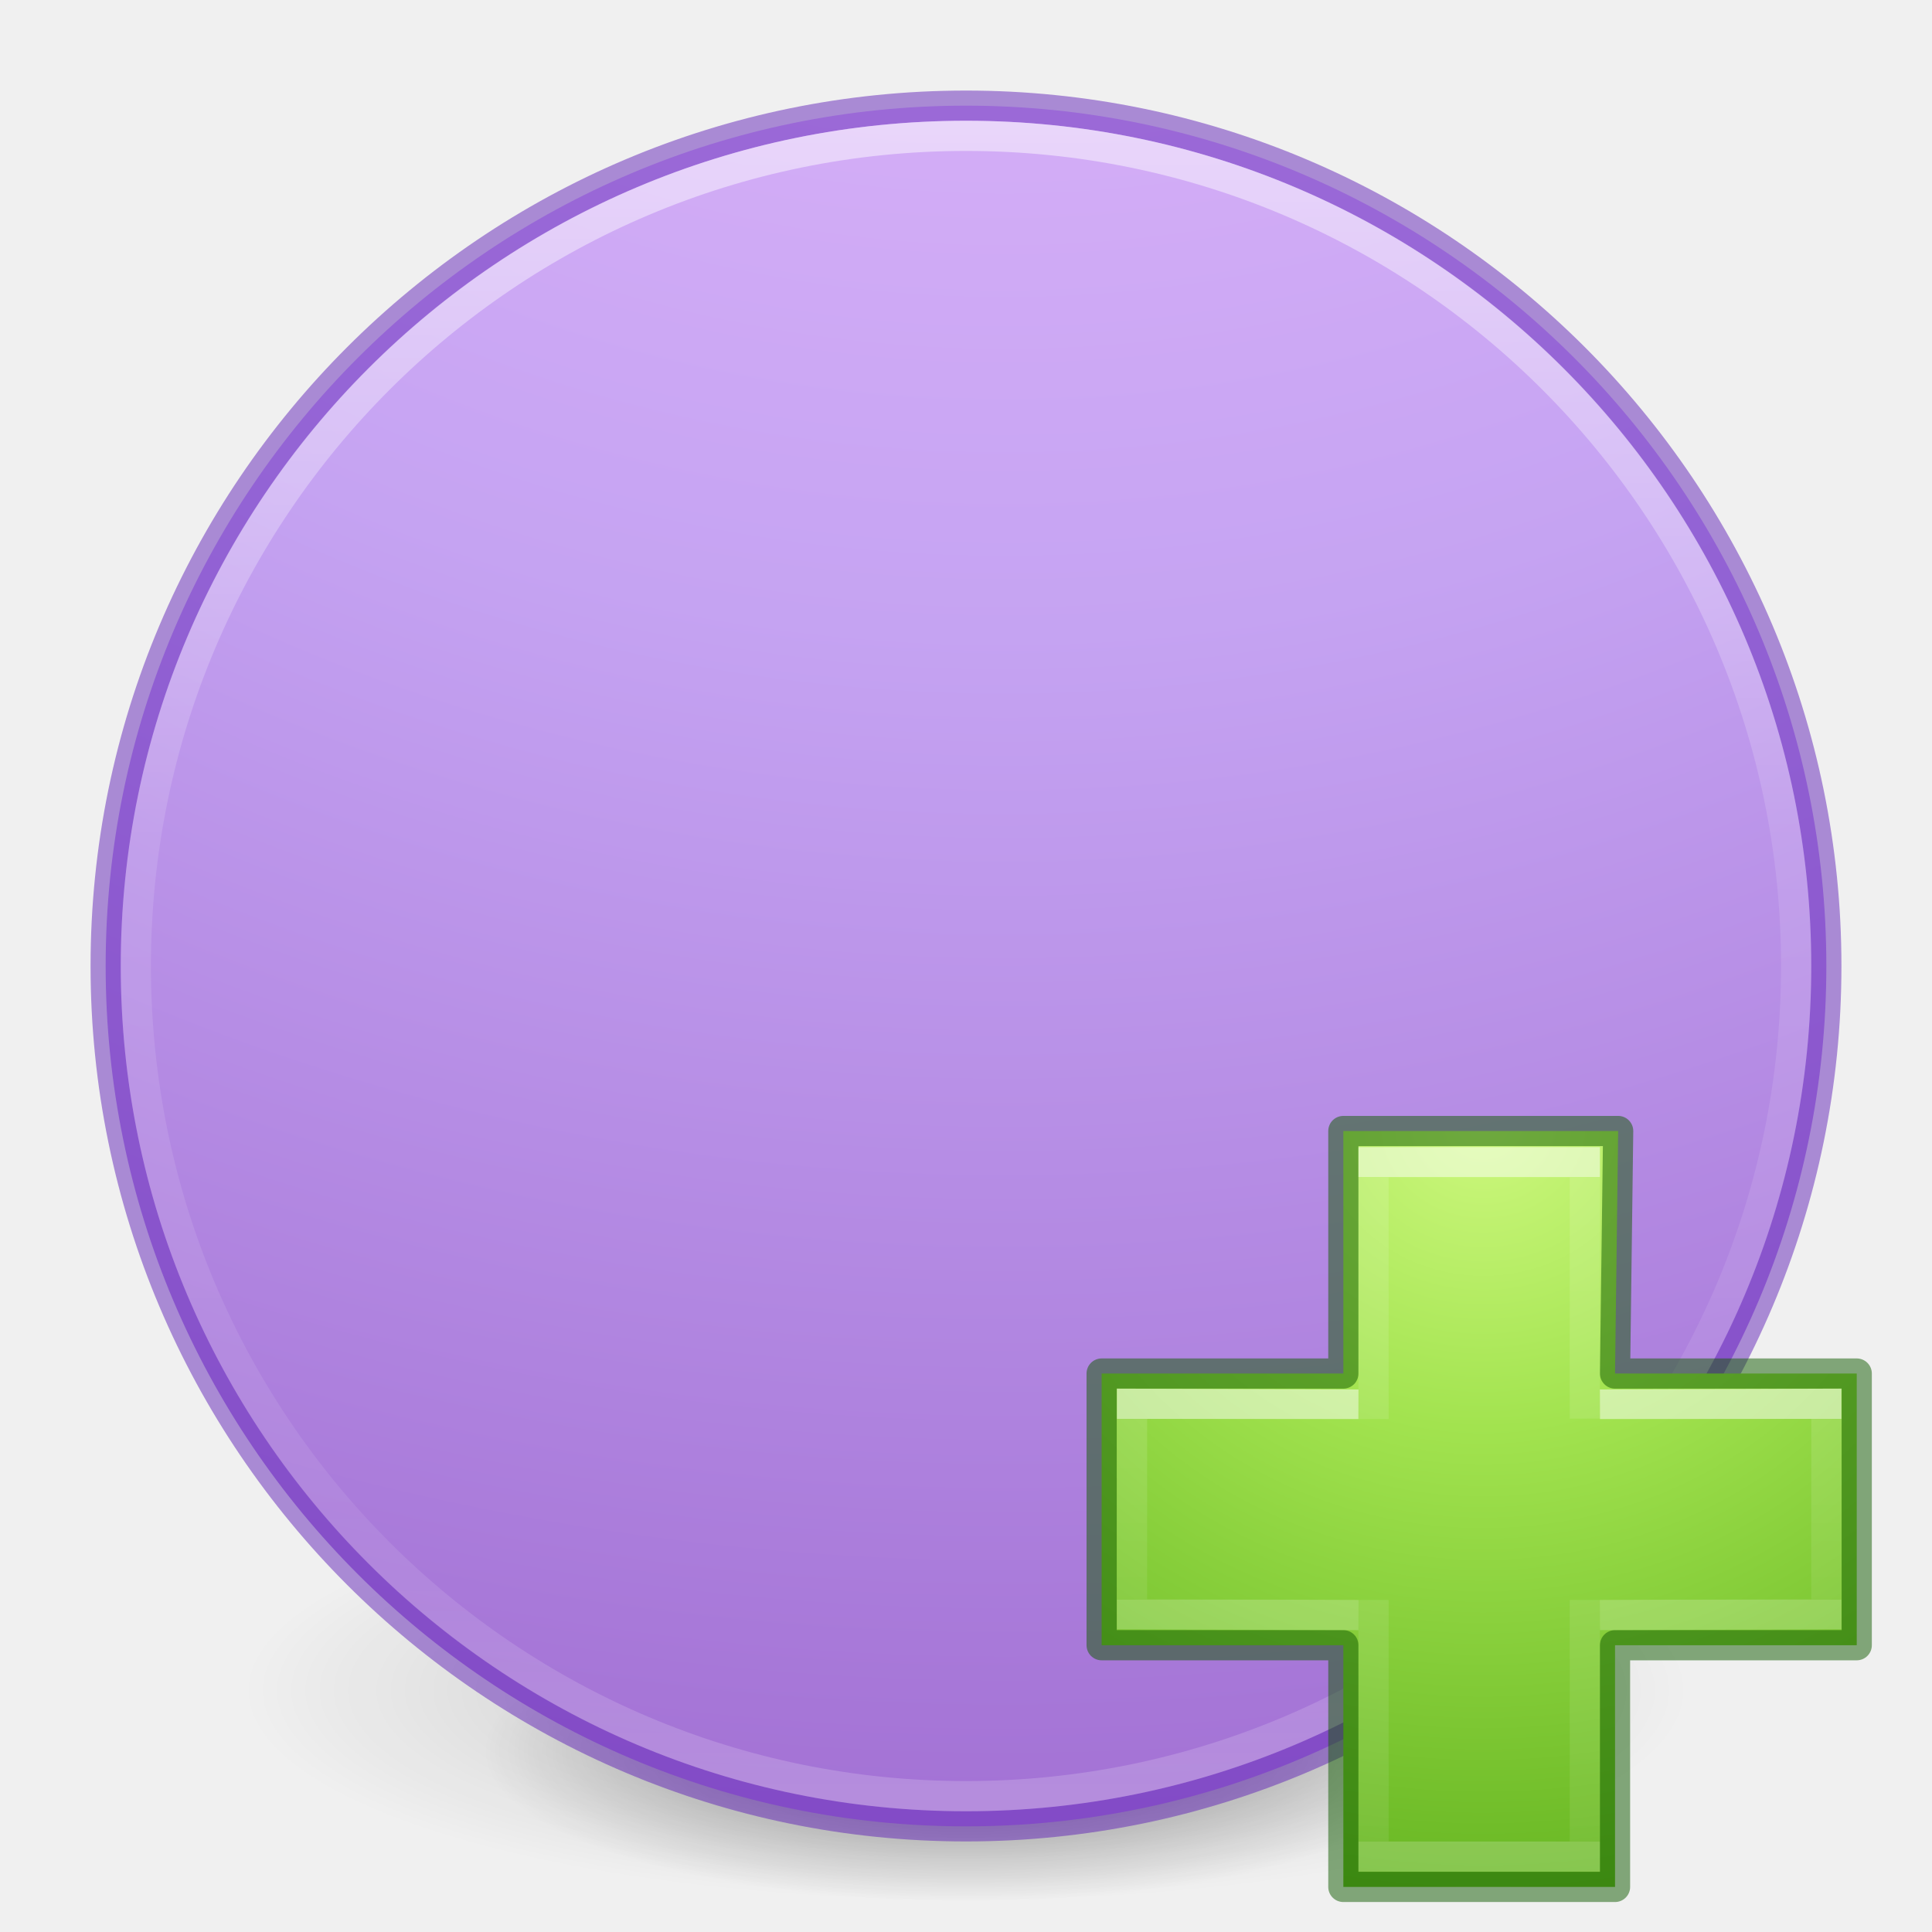
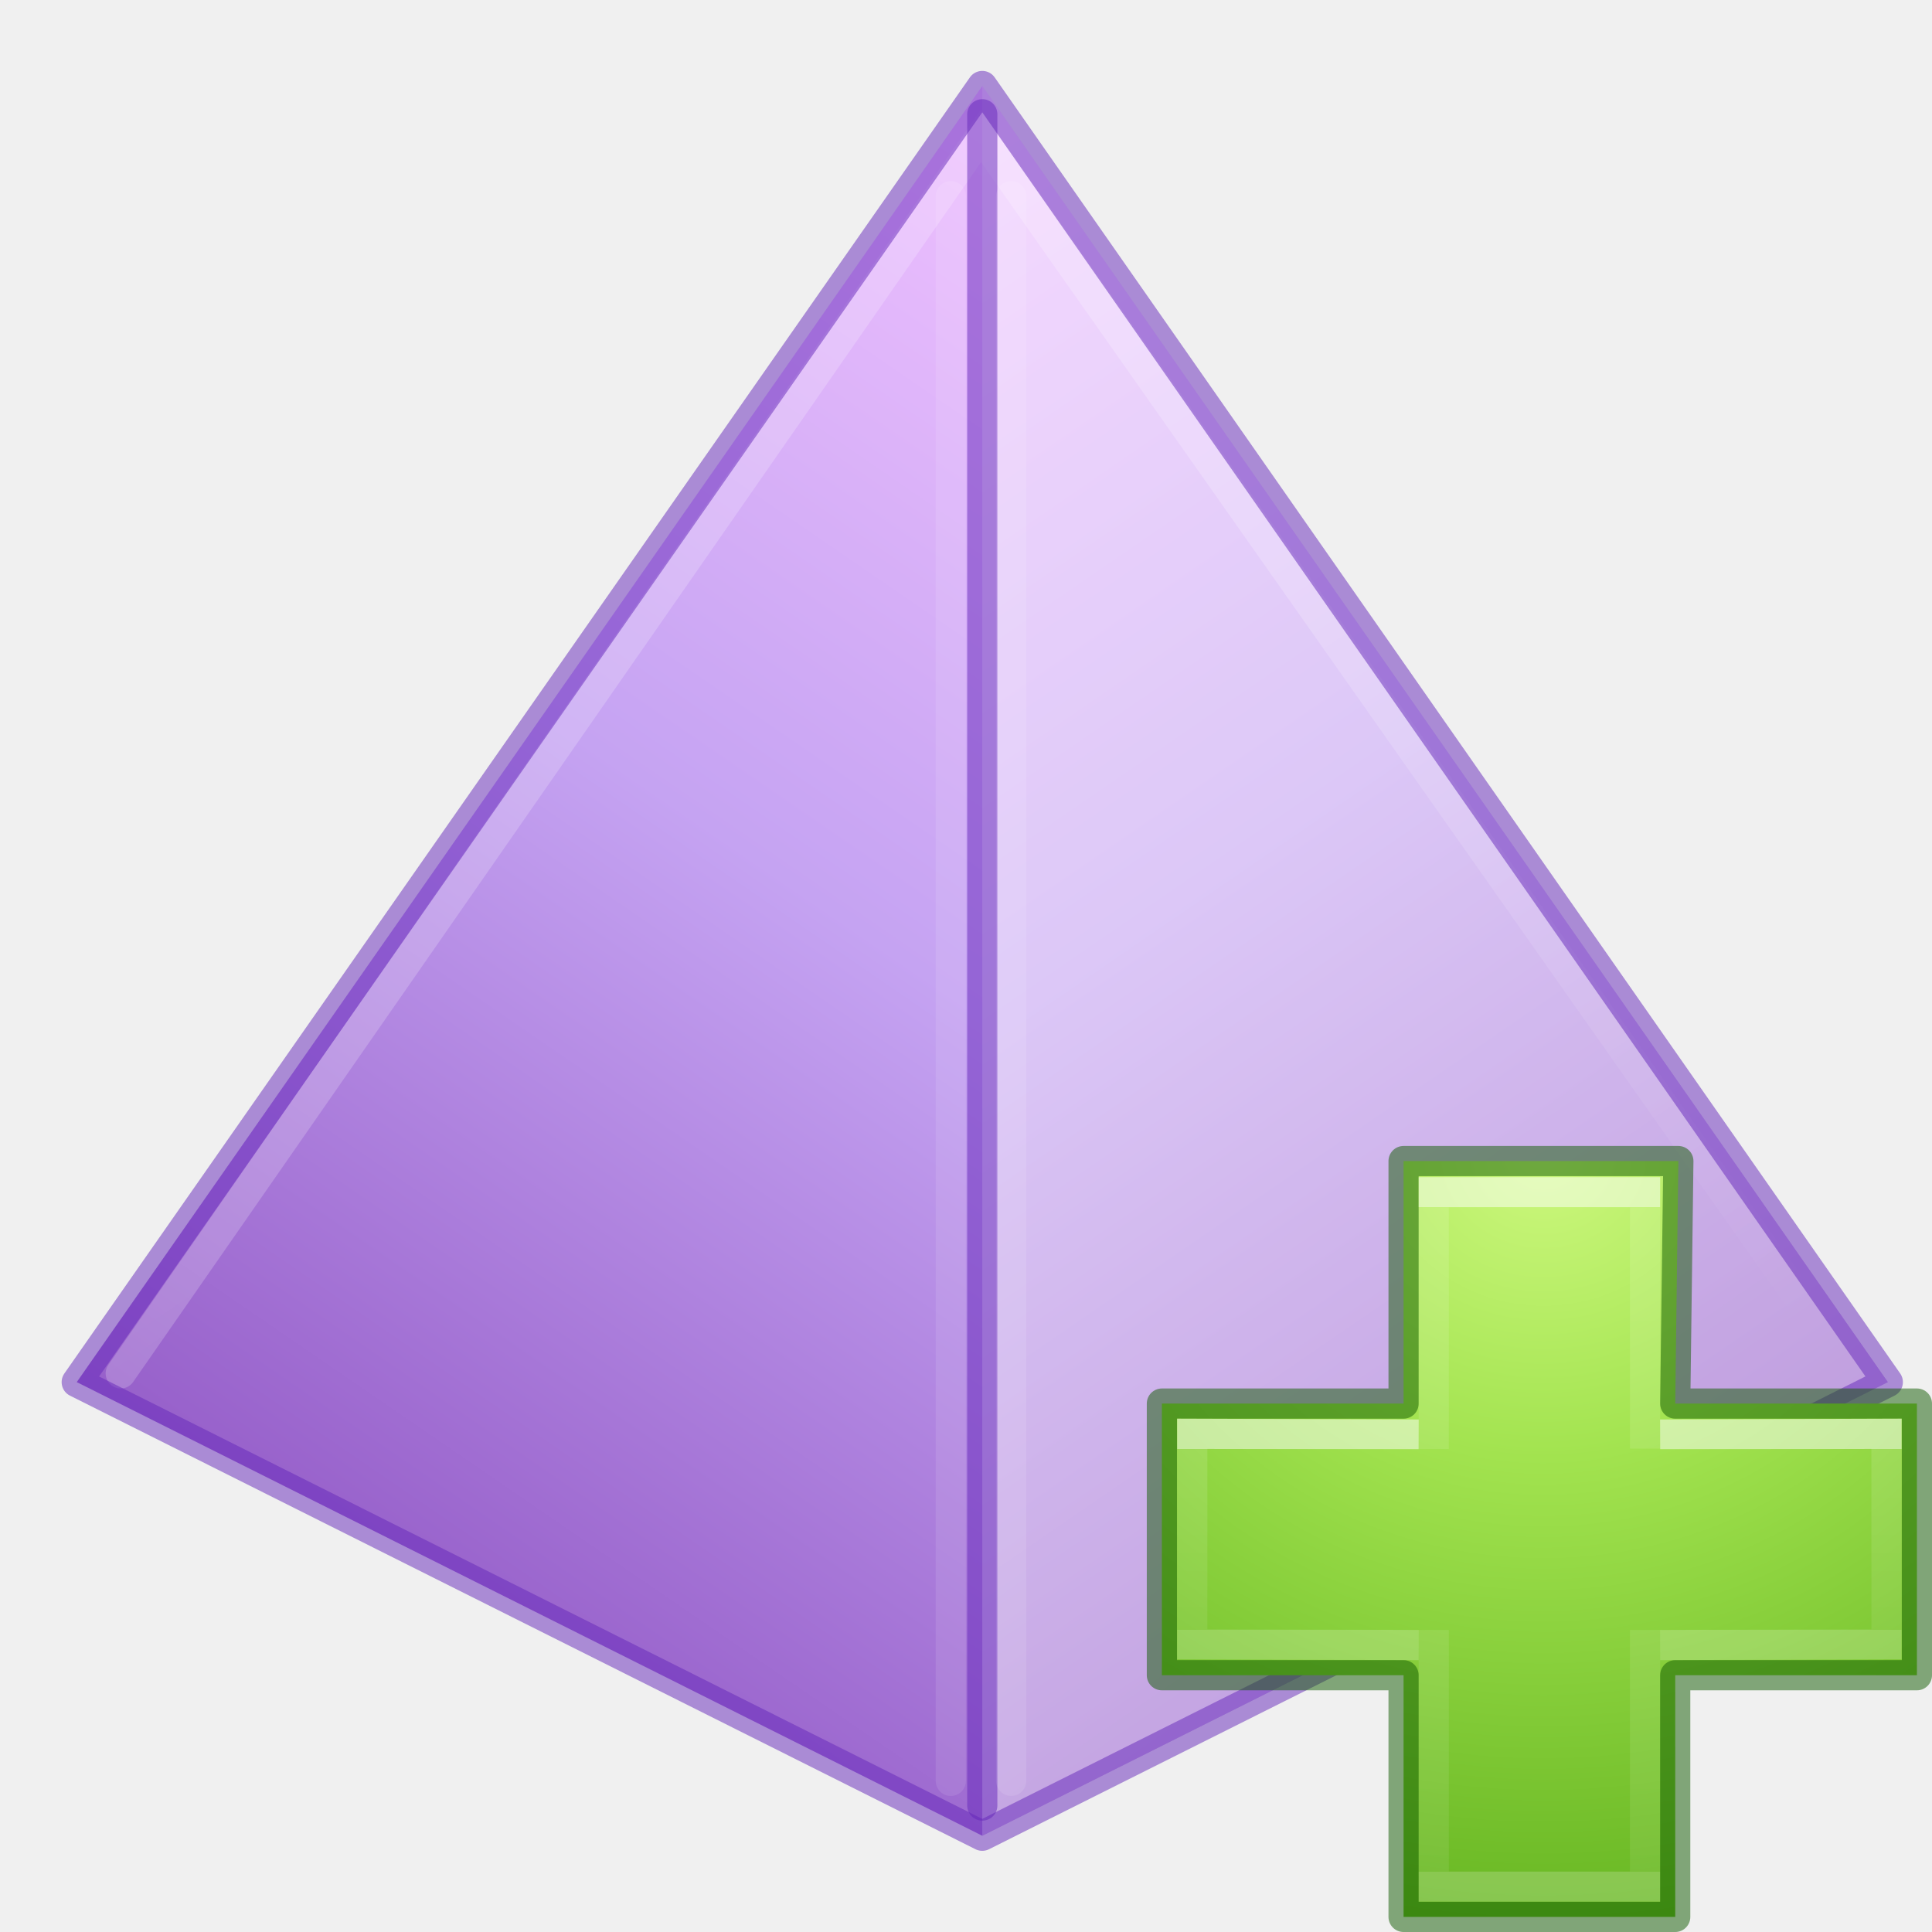
- <svg xmlns="http://www.w3.org/2000/svg" xmlns:xlink="http://www.w3.org/1999/xlink" version="1.1" width="64" height="64" id="svg4279">
-   <defs id="defs4281">
-     <linearGradient id="linearGradient4299">
-       <stop offset="0" style="stop-color:#ffffff;stop-opacity:1" id="stop4301" />
-       <stop offset="0" style="stop-color:#ffffff;stop-opacity:0.235" id="stop4303" />
-       <stop offset="1" style="stop-color:#ffffff;stop-opacity:0.157" id="stop4305" />
-       <stop offset="1" style="stop-color:#ffffff;stop-opacity:0.392" id="stop4307" />
+ <svg xmlns="http://www.w3.org/2000/svg" xmlns:xlink="http://www.w3.org/1999/xlink" height="64.007" version="1" viewBox="0 0 64.007 64.007" width="64.007">
+   <defs>
+     <linearGradient id="b">
+       <stop offset="0" stop-color="#fff" />
+       <stop offset="1" stop-color="#fff" stop-opacity="0" />
    </linearGradient>
-     <linearGradient x1="71.204" y1="15.369" x2="71.204" y2="40.496" id="linearGradient3221" xlink:href="#linearGradient4806-9" gradientUnits="userSpaceOnUse" gradientTransform="matrix(2.245229,0,0,2.24523,-130.0519,-30.56759)" />
-     <linearGradient id="linearGradient4806-9">
-       <stop id="stop4808-49" style="stop-color:#ffffff;stop-opacity:1" offset="0" />
-       <stop id="stop4810-05" style="stop-color:#ffffff;stop-opacity:0.235" offset="0.424" />
-       <stop id="stop4812-6" style="stop-color:#ffffff;stop-opacity:0.157" offset="0.821" />
-       <stop id="stop4814-7" style="stop-color:#ffffff;stop-opacity:0.392" offset="1" />
+     <linearGradient id="a">
+       <stop offset="0" stop-color="#f0c1ff" />
+       <stop offset=".262" stop-color="#c5a3f2" />
+       <stop offset=".705" stop-color="#7a36b1" />
+       <stop offset="1" stop-color="#4c2d81" />
    </linearGradient>
-     <radialGradient r="31" fy="48.449" fx="65.916" cy="48.449" cx="65.916" gradientTransform="matrix(0,1.242076,-1.351224,0,114.6003,-44.65654)" gradientUnits="userSpaceOnUse" id="radialGradient3106" xlink:href="#linearGradient3242-7-3-8-0-4-58-06" />
-     <linearGradient id="linearGradient3242-7-3-8-0-4-58-06">
-       <stop offset="0" style="stop-color:#cdf87e;stop-opacity:1" id="stop3244-5-8-5-6-4-3-8" />
-       <stop offset="0.262" style="stop-color:#a2e34f;stop-opacity:1" id="stop3246-9-5-1-5-3-0-7" />
-       <stop offset="0.661" style="stop-color:#68b723;stop-opacity:1" id="stop3248-7-2-0-7-5-35-9" />
-       <stop offset="1" style="stop-color:#1d7e0d;stop-opacity:1" id="stop3250-8-2-8-5-6-40-4" />
+     <linearGradient id="c">
+       <stop offset="0" stop-color="#cdf87e" />
+       <stop offset=".262" stop-color="#a2e34f" />
+       <stop offset=".661" stop-color="#68b723" />
+       <stop offset="1" stop-color="#1d7e0d" />
    </linearGradient>
-     <linearGradient x1="24.139" y1="9.493" x2="24.139" y2="36.813" id="linearGradient3030-44" xlink:href="#linearGradient4154" gradientUnits="userSpaceOnUse" gradientTransform="matrix(0.9862841,0,0,0.8052748,26.93797,31.3553)" />
-     <linearGradient id="linearGradient4154">
-       <stop id="stop4156" style="stop-color:#ffffff;stop-opacity:1" offset="0" />
-       <stop id="stop4158" style="stop-color:#ffffff;stop-opacity:0.235" offset="0" />
-       <stop id="stop4160" style="stop-color:#ffffff;stop-opacity:0.157" offset="1" />
-       <stop id="stop4162" style="stop-color:#ffffff;stop-opacity:0.392" offset="1" />
+     <linearGradient gradientTransform="matrix(-4.28579 0 0 4.294 290.972 -684.332)" gradientUnits="userSpaceOnUse" xlink:href="#a" id="f" x1="16" x2="29" y1="194" y2="213" />
+     <linearGradient gradientTransform="matrix(4.28579 0 0 4.294 158.113 -684.332)" gradientUnits="userSpaceOnUse" xlink:href="#a" id="g" x1="16" x2="29" y1="194" y2="213" />
+     <linearGradient gradientTransform="matrix(4.28579 0 0 4.294 158.113 -684.332)" gradientUnits="userSpaceOnUse" xlink:href="#b" id="h" x1="18" x2="22" y1="198" y2="204" />
+     <radialGradient cx="65.916" cy="48.449" fx="65.916" fy="48.449" gradientTransform="matrix(0 1.24208 -1.35122 0 308.6 104.343)" gradientUnits="userSpaceOnUse" xlink:href="#c" id="i" r="31" />
+     <linearGradient gradientTransform="matrix(.98628 0 0 .80527 220.938 180.355)" gradientUnits="userSpaceOnUse" xlink:href="#d" id="j" x1="24.139" x2="24.139" y1="9.493" y2="36.813" />
+     <linearGradient id="d">
+       <stop offset="0" stop-color="#fff" />
+       <stop offset="0" stop-color="#fff" stop-opacity=".235" />
+       <stop offset="1" stop-color="#fff" stop-opacity=".157" />
+       <stop offset="1" stop-color="#fff" stop-opacity=".392" />
    </linearGradient>
-     <linearGradient x1="24.139" y1="20.067" x2="24.139" y2="26.211" id="linearGradient3030-1" xlink:href="#linearGradient4299" gradientUnits="userSpaceOnUse" gradientTransform="matrix(0.8119709,0,0,0.9765541,30.81134,27.40327)" />
-     <radialGradient r="62.769" fy="185.297" fx="99.189" cy="185.297" cx="99.189" gradientTransform="matrix(0.3823536,7.5555777e-8,-1.8372241e-8,0.1115198,-5.925427,36.33585)" gradientUnits="userSpaceOnUse" id="radialGradient3300-4" xlink:href="#linearGradient3820-7-2-29" />
-     <linearGradient id="linearGradient3820-7-2-29">
-       <stop offset="0" style="stop-color:#000000;stop-opacity:1" id="stop3822-2-6-4" />
-       <stop offset="1" style="stop-color:#000000;stop-opacity:0" id="stop3824-1-2-2" />
-     </linearGradient>
-     <radialGradient r="62.769" fy="185.297" fx="99.189" cy="185.297" cx="99.189" gradientTransform="matrix(0.2549024,5.3967361e-8,-1.2248161e-8,0.07965545,6.716382,44.24067)" gradientUnits="userSpaceOnUse" id="radialGradient4192" xlink:href="#linearGradient3820-7-2-29" />
-     <radialGradient cx="-14.891" cy="11.546" r="20" fx="-14.891" fy="11.546" id="radialGradient3183" xlink:href="#linearGradient4330" gradientUnits="userSpaceOnUse" gradientTransform="matrix(5.4662644e-6,9.810925,-10.17858,-3.6944992e-8,150.8149,115.6645)" />
-     <linearGradient id="linearGradient4330">
-       <stop offset="0" style="stop-color:#f0c1ff;stop-opacity:1" id="stop4332" />
-       <stop offset="0.262" style="stop-color:#c5a3f2;stop-opacity:1" id="stop4334" />
-       <stop offset="0.705" style="stop-color:#7a36b1;stop-opacity:1" id="stop4336" />
-       <stop offset="1" style="stop-color:#4c2d81;stop-opacity:1" id="stop4338" />
+     <linearGradient gradientTransform="matrix(.81197 0 0 .97655 224.811 176.403)" gradientUnits="userSpaceOnUse" xlink:href="#e" id="k" x1="24.139" x2="24.139" y1="20.067" y2="26.211" />
+     <linearGradient id="e">
+       <stop offset="0" stop-color="#fff" />
+       <stop offset="0" stop-color="#fff" stop-opacity=".235" />
+       <stop offset="1" stop-color="#fff" stop-opacity=".157" />
+       <stop offset="1" stop-color="#fff" stop-opacity=".392" />
    </linearGradient>
  </defs>
-   <g id="g4198" transform="translate(1.55e-6,-1.001832)">
-     <path style="opacity:0.2;fill:url(#radialGradient3300-4);fill-opacity:1;stroke:none" id="path3818-0" d="m 56,57.002 a 24,6.999 0 1 1 -48,0 24,6.999 0 1 1 48,0 z" />
-     <path d="m 48,59.002 a 16,4.999 0 1 1 -32,0 16,4.999 0 1 1 32,0 z" id="path4190" style="opacity:0.4;fill:url(#radialGradient4192);fill-opacity:1;stroke:none" />
-   </g>
-   <path style="color:#000000;display:inline;overflow:visible;visibility:visible;fill:url(#radialGradient3183);fill-opacity:1;fill-rule:nonzero;stroke:#6326b9;stroke-width:1;stroke-opacity:0.498;marker:none;enable-background:accumulate" id="path2555-7-65-3" d="M 32,3.5 C 16.275,3.5 3.5,16.275 3.5,32 3.5,47.725 16.275,60.5 32,60.5 c 15.725,0 28.5,-12.775 28.5,-28.5 0,-15.725 -12.775,-28.5 -28.5,-28.5 z" />
-   <path style="color:#000000;display:inline;overflow:visible;visibility:visible;fill:none;stroke:url(#linearGradient3221);stroke-width:1;stroke-linecap:round;stroke-linejoin:round;stroke-miterlimit:4;stroke-dasharray:none;stroke-dashoffset:0;stroke-opacity:1;marker:none;enable-background:accumulate;opacity:0.5" id="path3421" d="m 59.5,32 c 0,15.188 -12.312,27.5 -27.5,27.5 -15.188,0 -27.5,-12.312 -27.5,-27.5 0,-15.188 12.312,-27.5 27.5,-27.5 15.188,0 27.5,12.312 27.5,27.5 z" />
-   <g id="g4309">
-     <path d="m 44.5,45.5 0,-8.034 9.104,0 -0.104,8.034 8.007,0 0,9 -8.007,0 0,8.007 -9,0 0,-8.007 -8.007,0 0,-9 8.007,0 z" id="path2262" style="color:#000000;fill:url(#radialGradient3106);fill-opacity:1.0;fill-rule:nonzero;stroke:none;stroke-width:0.985;marker:none;visibility:visible;display:inline;overflow:visible;enable-background:accumulate" />
-     <path d="m 44.5,45.5 0,-8.034 9.104,0 -0.104,8.034 8.007,0 0,9 -8.007,0 0,8.007 -9,0 0,-8.007 -8.007,0 0,-9 8.007,0 z" id="path2262-9" style="opacity:0.5;color:#000000;fill:none;stroke:#0f5a00;stroke-width:1;stroke-linecap:round;stroke-linejoin:round;stroke-miterlimit:4;stroke-opacity:1;stroke-dasharray:none;stroke-dashoffset:0;marker:none;visibility:visible;display:inline;overflow:visible;enable-background:accumulate;clip-rule:nonzero;isolation:auto;mix-blend-mode:normal;color-interpolation:sRGB;color-interpolation-filters:linearRGB;solid-color:#000000;solid-opacity:1;fill-opacity:1;fill-rule:nonzero;filter-blend-mode:normal;filter-gaussianBlur-deviation:0;color-rendering:auto;image-rendering:auto;shape-rendering:auto;text-rendering:auto" />
-     <path style="display:inline;opacity:0.5;fill:none;stroke:url(#linearGradient3030-44);stroke-width:1;stroke-linecap:butt;stroke-linejoin:miter;stroke-miterlimit:4;stroke-dasharray:none;stroke-opacity:1" id="path2272-4" d="m 45.5,47.006 0,-8.506 7,0 0,8.494 m 0,6.006 0,8.5 -7,0 0,-8.5" />
-     <path style="display:inline;opacity:0.5;fill:none;stroke:url(#linearGradient3030-1);stroke-width:1;stroke-linecap:butt;stroke-linejoin:miter;stroke-miterlimit:4;stroke-dasharray:none;stroke-opacity:1" id="path2272-2" d="m 53,46.527 7.5,-0.025 0,6.973 L 53,53.5 m -8,0 -7.5,-0.025 0,-6.973 L 45,46.527" />
+   <g transform="translate(-192 -148)">
+     <path d="M224.543 150.85v57.968" fill="none" opacity=".5" />
+     <path d="M224.543 150.85l6.428 30.058-6.428 27.91-30-15.029z" fill="url(#f)" fill-rule="evenodd" />
+     <path d="M224.543 150.85v57.968l30-15.029z" fill="url(#g)" fill-rule="evenodd" />
+     <path d="M224.543 150.85v57.968l30-15.029z" fill="#fff" fill-rule="evenodd" opacity=".4" />
+     <path d="M253 193l-28.5-40.5-28.5 41" fill="none" opacity=".2" stroke="url(#h)" stroke-linecap="round" />
+     <path d="M194.542 193.79l30 15.028 30.001-15.029-30-42.94z" fill="none" opacity=".5" stroke="#6326b9" stroke-linejoin="round" />
+     <path d="M224.543 151.785v56.033" fill="none" opacity=".5" stroke="#6326b9" stroke-linecap="round" />
+     <path d="M223.5 154.5V207M225.5 154.5V207" fill="none" opacity=".1" stroke="#fff" stroke-linecap="round" />
+     <path color="#000" d="M238.5 194.5v-8.034h9.104l-.104 8.034h8.007v9H247.5v8.007h-9V203.5h-8.007v-9z" fill="url(#i)" overflow="visible" style="marker:none" />
+     <path color="#000" d="M238.5 194.5v-8.034h9.104l-.104 8.034h8.007v9H247.5v8.007h-9V203.5h-8.007v-9z" fill="none" opacity=".5" overflow="visible" stroke="#0f5a00" stroke-linecap="round" stroke-linejoin="round" style="isolation:auto;mix-blend-mode:normal;marker:none" />
+     <path d="M239.5 196.006V187.5h7v8.494m0 6.006v8.5h-7V202" fill="none" opacity=".5" stroke="url(#j)" />
+     <path d="M247 195.527l7.5-.025v6.973l-7.5.025m-8 0l-7.5-.025v-6.973l7.5.025" fill="none" opacity=".5" stroke="url(#k)" />
  </g>
</svg>
